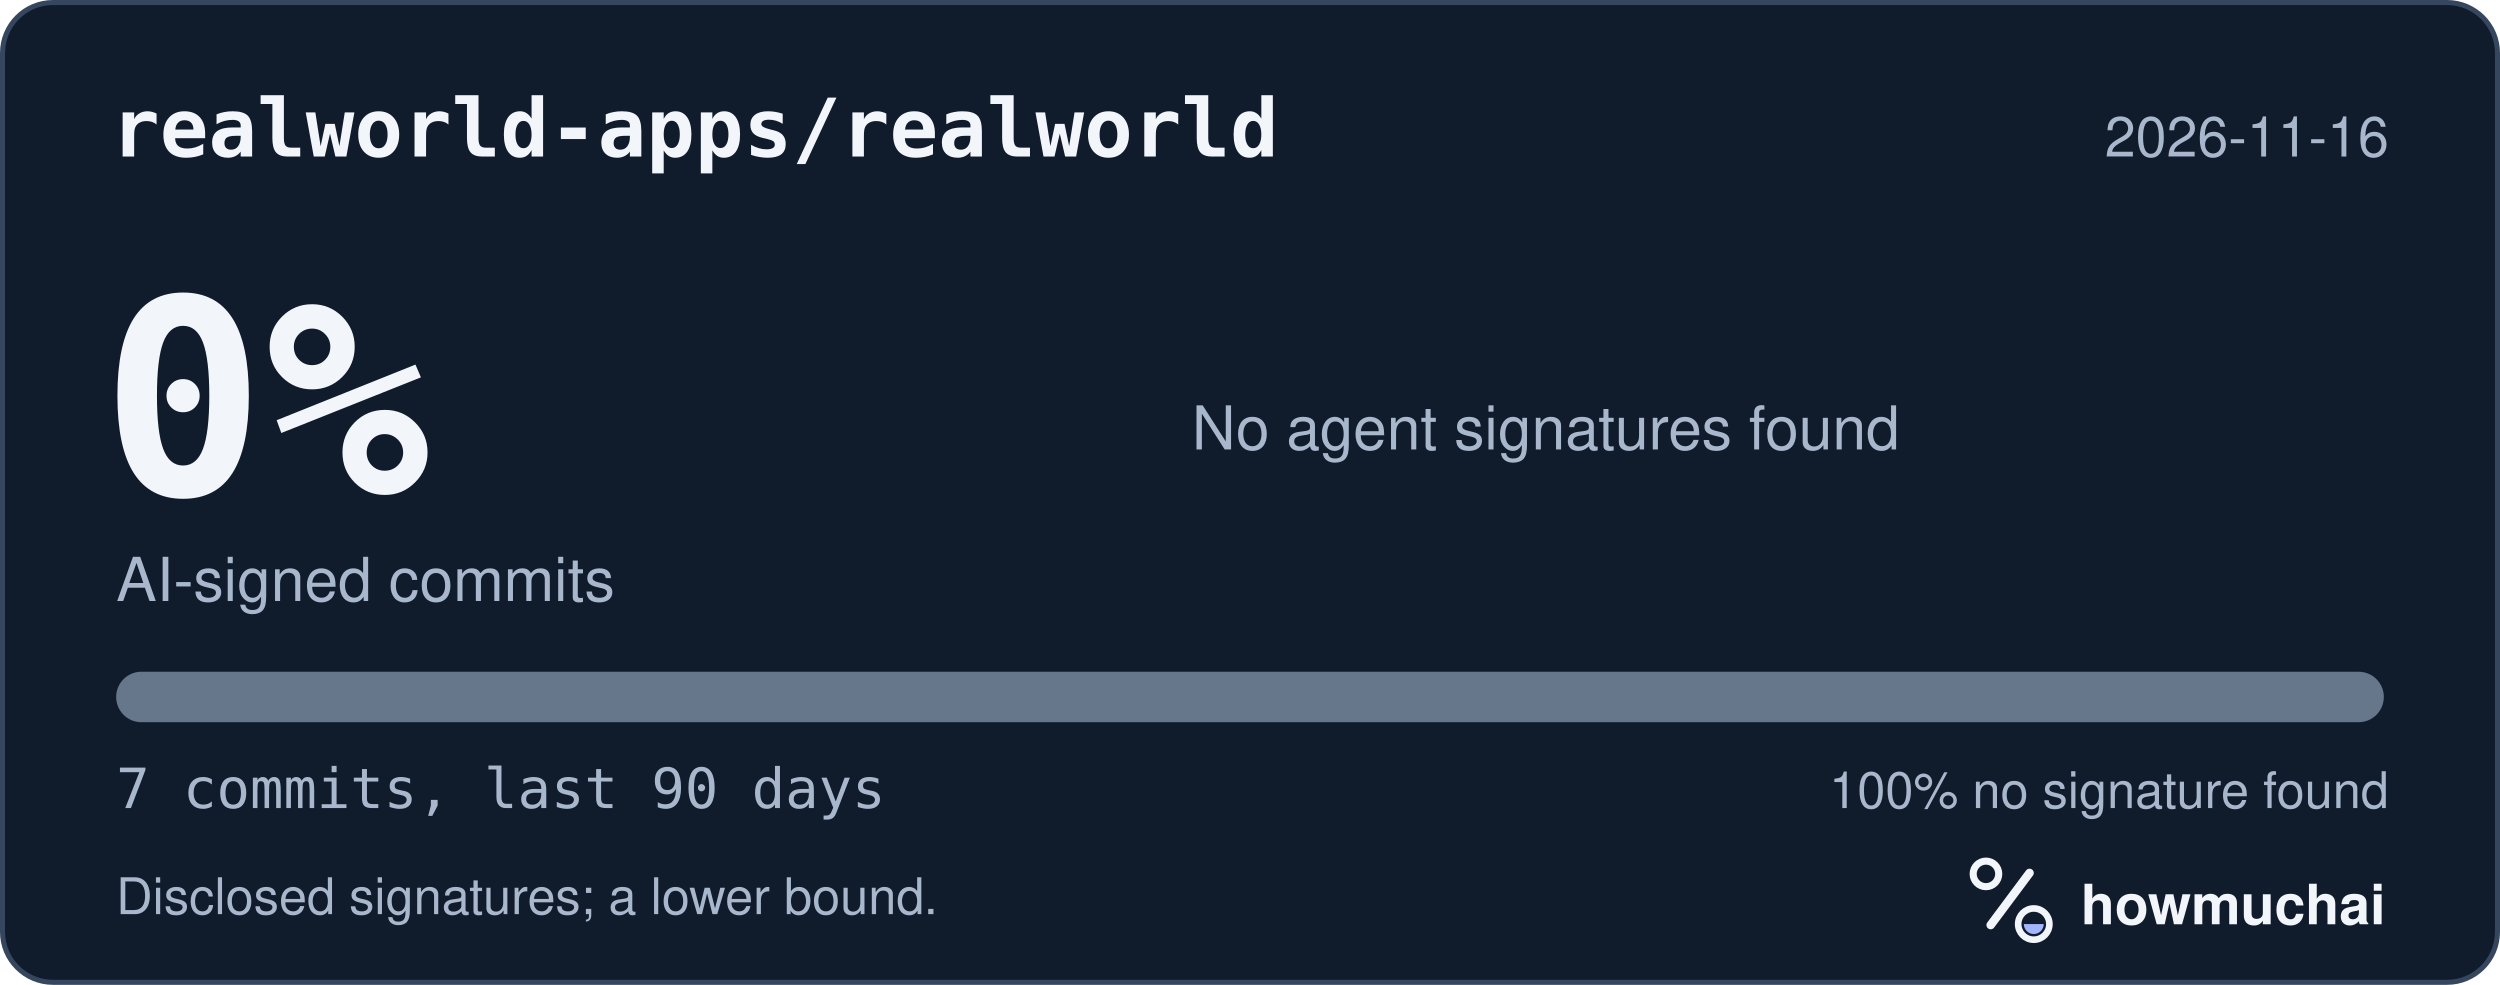
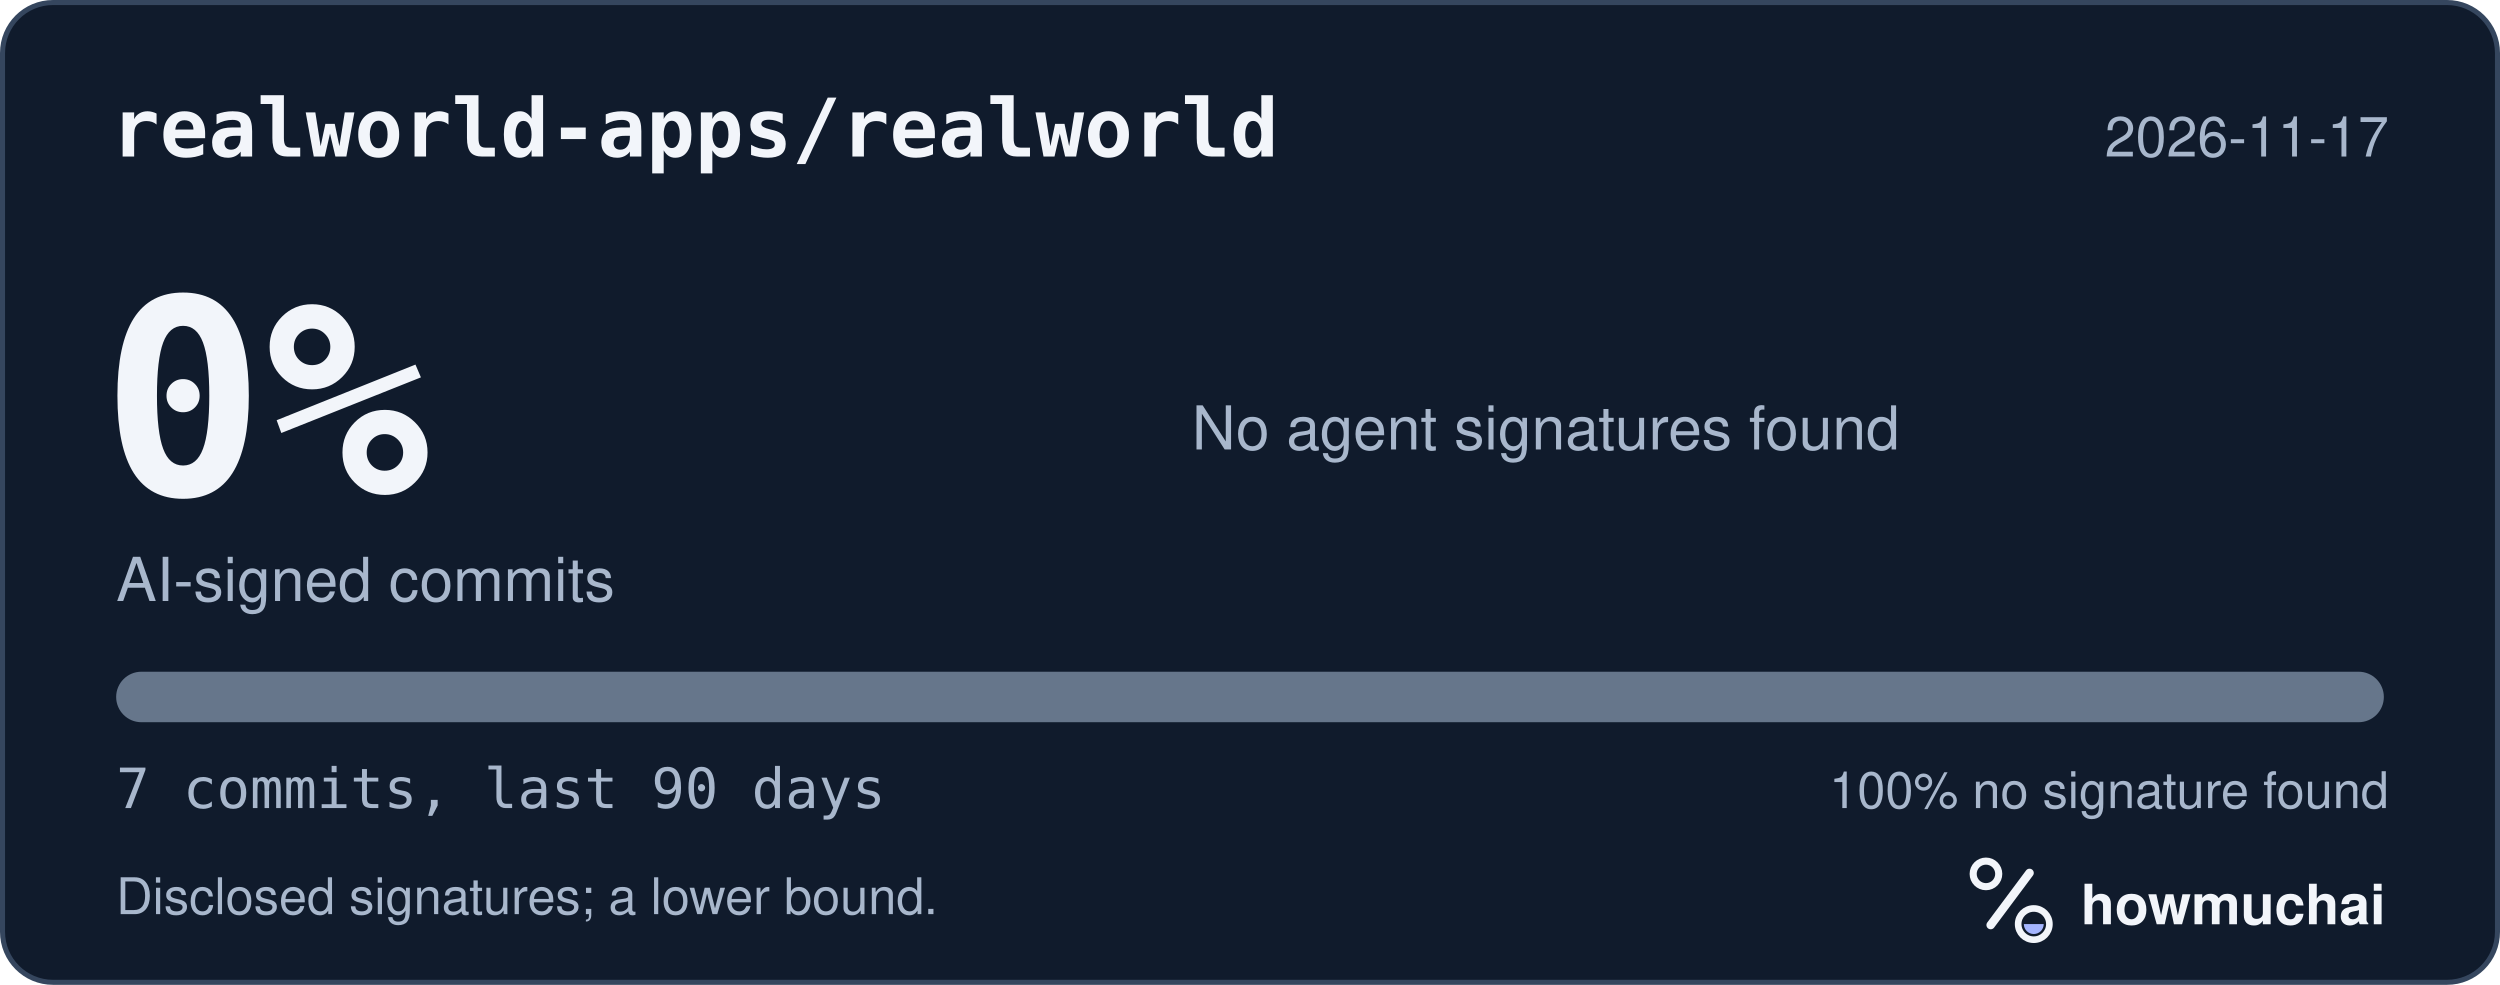
<svg xmlns="http://www.w3.org/2000/svg" width="495" height="195" viewBox="0 0 495 195" role="img" aria-labelledby="hm-t hm-d">
  <rect x="0.5" y="0.5" width="494" height="194" rx="10" fill="#101B2C" stroke="#35465E" />
  <text x="22" y="31" fill="#F2F5FA" font-family="ui-monospace, SF Mono, Menlo, Consolas, IBM Plex Mono, monospace" font-size="16" font-weight="600">realworld-apps/realworld</text>
-   <text x="473" y="31" fill="#A8B7CC" font-family="-apple-system, BlinkMacSystemFont, Segoe UI, Helvetica, Arial, Fira Sans, sans-serif" font-size="11" text-anchor="end">2026-11-16</text>
+   <text x="473" y="31" fill="#A8B7CC" font-family="-apple-system, BlinkMacSystemFont, Segoe UI, Helvetica, Arial, Fira Sans, sans-serif" font-size="11" text-anchor="end">2026-11-17</text>
  <text x="20" y="98" fill="#F2F5FA" font-family="ui-monospace, SF Mono, Menlo, Consolas, IBM Plex Mono, monospace" font-size="54" font-weight="700">0%</text>
  <text x="23" y="119" fill="#A8B7CC" font-family="-apple-system, BlinkMacSystemFont, Segoe UI, Helvetica, Arial, Fira Sans, sans-serif" font-size="12">AI-signed commits</text>
  <text x="236" y="89" fill="#A8B7CC" font-family="-apple-system, BlinkMacSystemFont, Segoe UI, Helvetica, Arial, Fira Sans, sans-serif" font-size="12">No agent signatures found</text>
  <defs>
    <clipPath id="hm-bar">
      <rect x="23" y="133" width="449" height="10" rx="5" />
    </clipPath>
  </defs>
  <rect x="23" y="133" width="449" height="10" rx="5" fill="#66768B" />
  <g clip-path="url(#hm-bar)" />
  <text x="23" y="160" fill="#A8B7CC" font-family="ui-monospace, SF Mono, Menlo, Consolas, IBM Plex Mono, monospace" font-size="11">7 commits, last 90 days</text>
  <text x="473" y="160" fill="#A8B7CC" font-family="-apple-system, BlinkMacSystemFont, Segoe UI, Helvetica, Arial, Fira Sans, sans-serif" font-size="10" text-anchor="end">100% no signature found</text>
  <text x="23" y="181" fill="#A8B7CC" font-family="-apple-system, BlinkMacSystemFont, Segoe UI, Helvetica, Arial, Fira Sans, sans-serif" font-size="10">Disclosed signatures; a lower bound.</text>
  <g transform="translate(386 166) scale(0.046875)">
    <circle cx="154" cy="150" r="54" fill="none" stroke="#F2F5FA" stroke-width="30" />
    <path d="M174 366 338 146" fill="none" stroke="#F2F5FA" stroke-width="36" stroke-linecap="round" />
    <circle cx="356" cy="362" r="66" fill="none" stroke="#F2F5FA" stroke-width="28" />
    <path d="M314 362a42 42 0 0 0 84 0Z" fill="#A4B5FF" />
  </g>
  <text x="412" y="183" fill="#F2F5FA" font-family="-apple-system, BlinkMacSystemFont, Segoe UI, Helvetica, Arial, Fira Sans, sans-serif" font-size="11" font-weight="650">howmuchai</text>
</svg>
